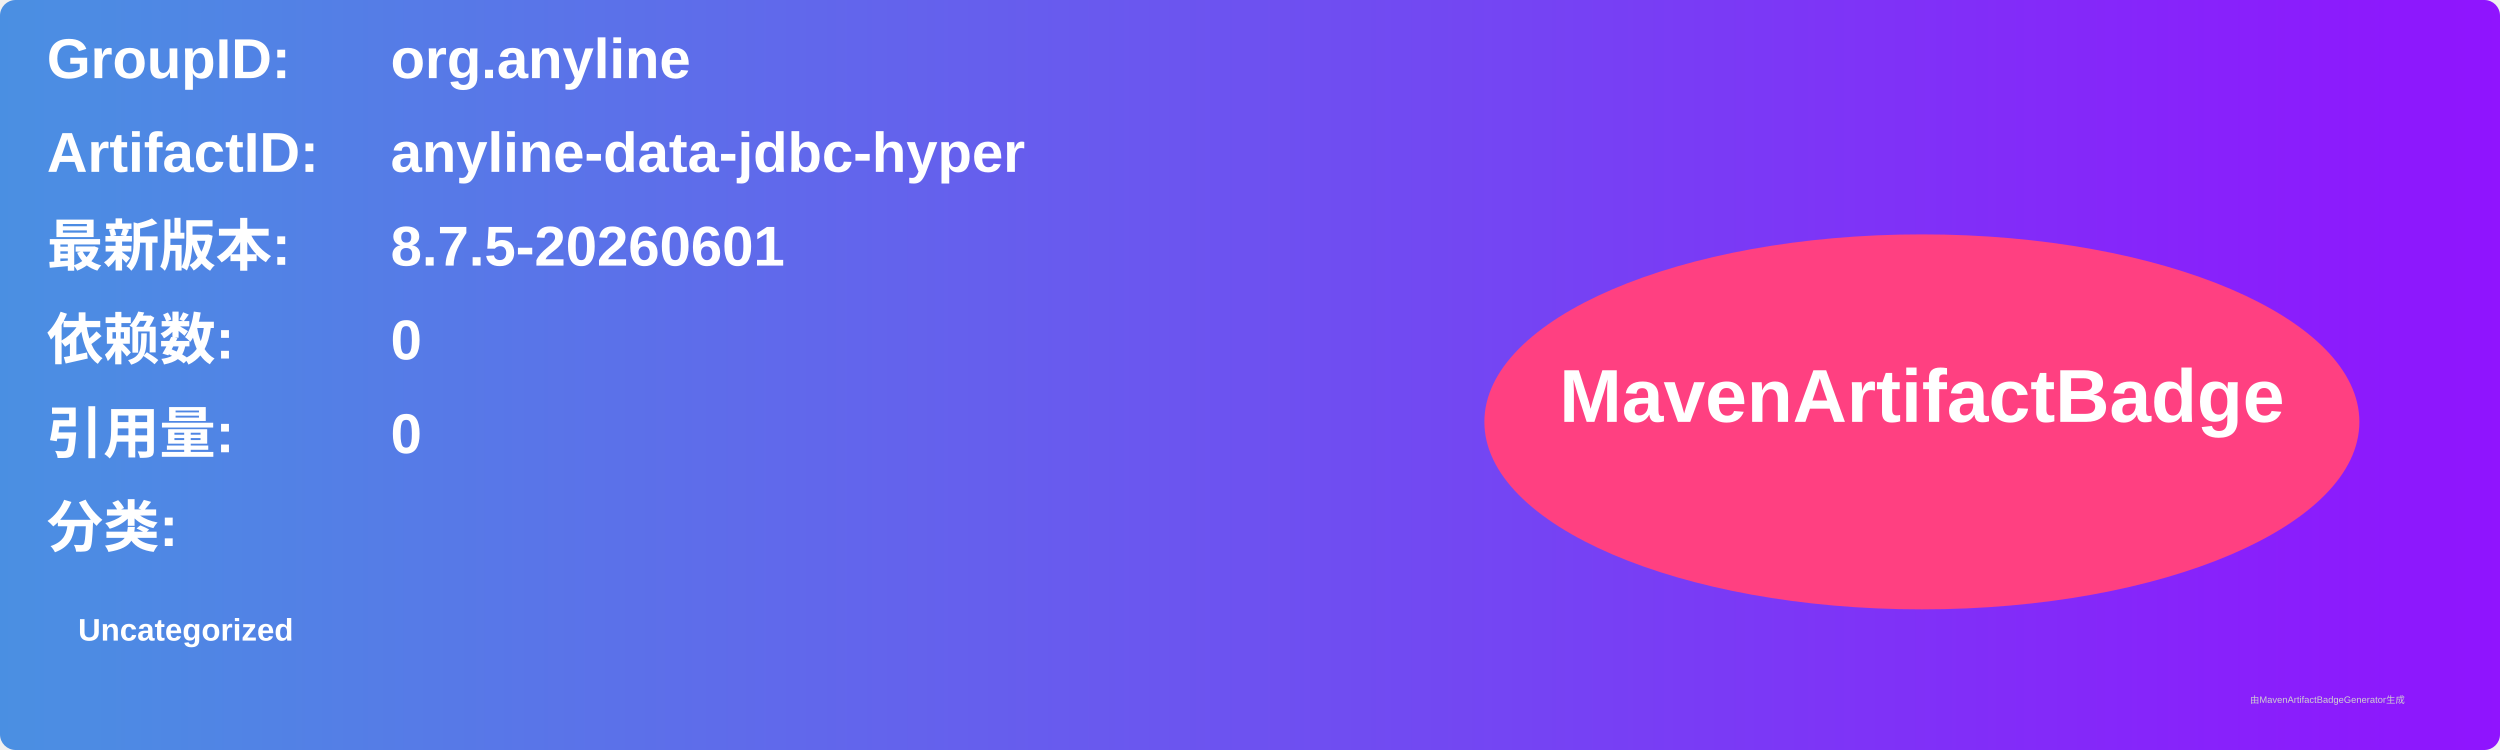
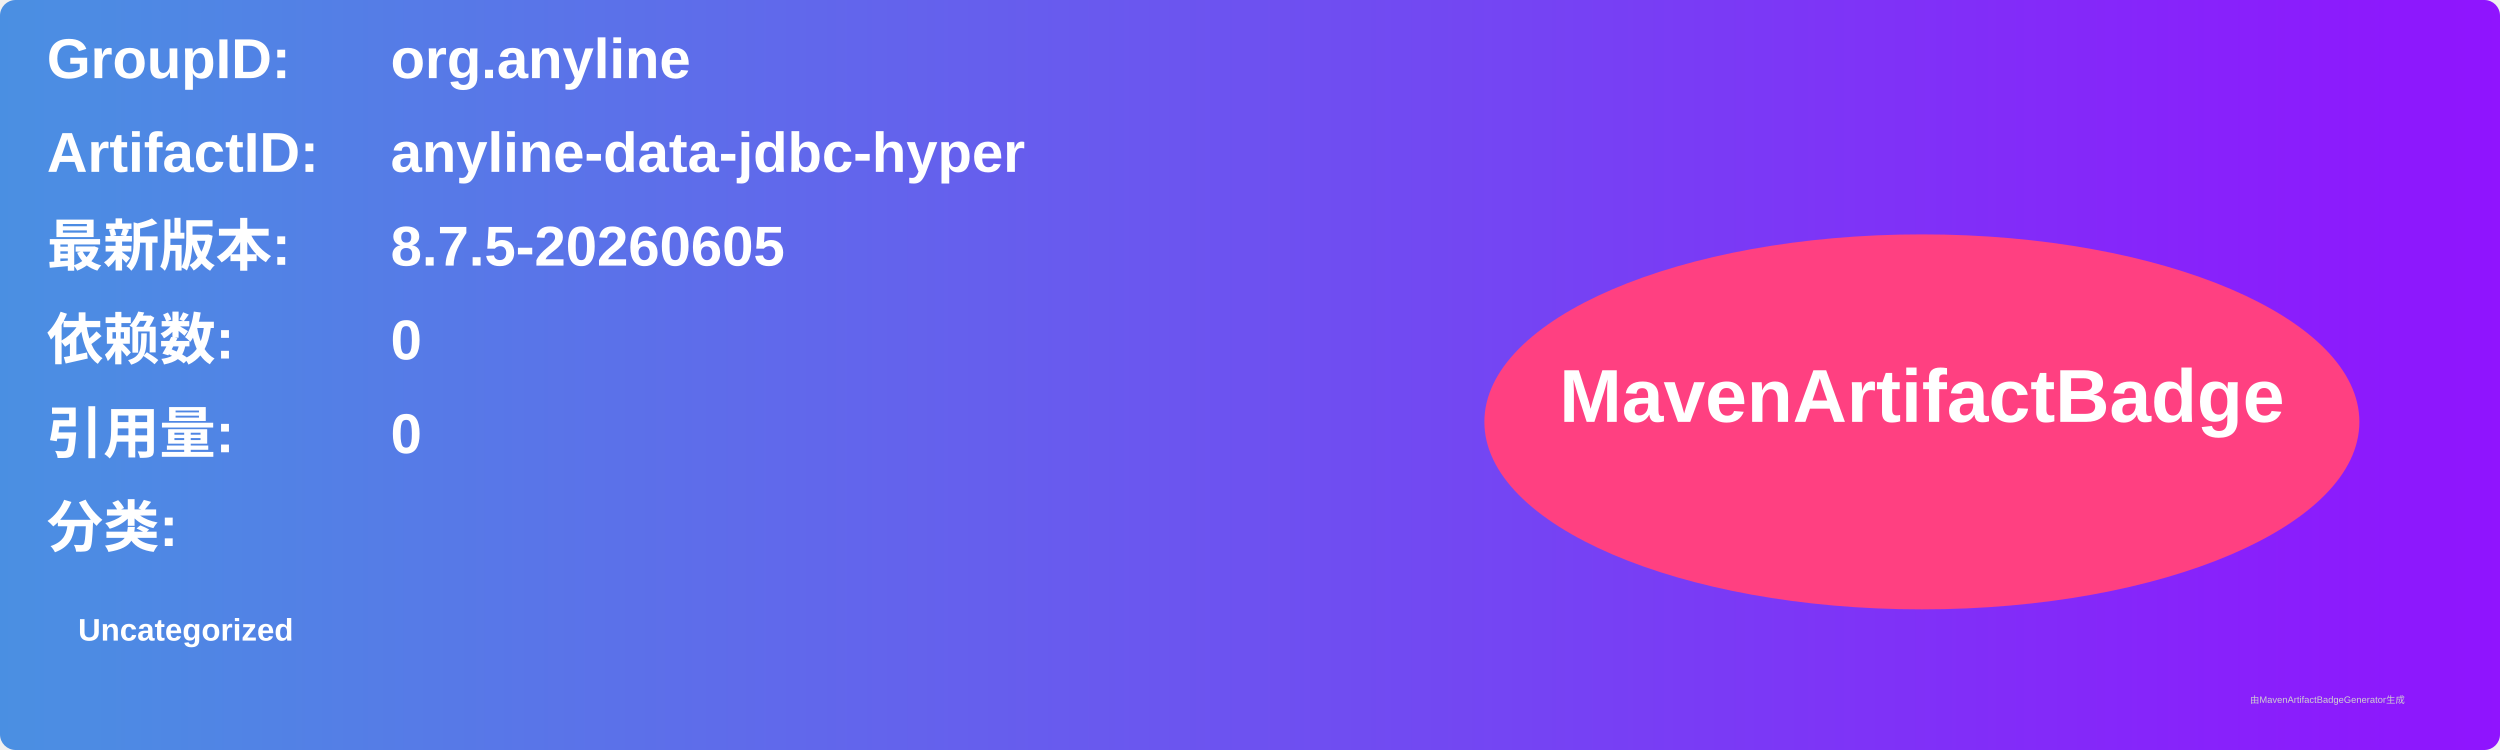
<svg xmlns="http://www.w3.org/2000/svg" width="800" height="240" viewBox="0 0 800 240">
  <linearGradient id="grad" x1="0%" y1="0%" x2="100%" y2="0%">
    <stop offset="0%" stop-color="#4a90e2" />
    <stop offset="100%" stop-color="#9013fe" />
  </linearGradient>
  <rect width="100%" height="100%" rx="5" ry="5" fill="url(#grad)" />
  <g transform="translate(15, 15)">
    <text x="0" y="10" font-family="Arial" font-size="18" fill="white" font-weight="bold" width="260">GroupID:</text>
    <text x="110" y="10" font-family="Arial" font-size="18" fill="white" font-weight="bold" width="460">org.anyline</text>
    <text x="0" y="40" font-family="Arial" font-size="18" fill="white" font-weight="bold" width="260">ArtifactID:</text>
    <text x="110" y="40" font-family="Arial" font-size="18" fill="white" font-weight="bold" width="460">anyline-data-jdbc-hyper</text>
    <text x="0" y="70" font-family="Arial" font-size="18" fill="white" font-weight="bold">最新版本:</text>
    <text x="110" y="70" font-family="Arial" font-size="18" fill="white" font-weight="bold">
-       <tspan font-weight="bold">8.7.5-20260601</tspan>
+       <tspan font-weight="bold">8.7.5-20260605</tspan>
    </text>
    <text x="0" y="100" font-family="Arial" font-size="18" fill="white" font-weight="bold">依赖数: </text>
    <text x="110" y="100" font-family="Arial" font-size="18" fill="white">
      <tspan font-weight="bold">0</tspan>
    </text>
    <text x="0" y="130" font-family="Arial" font-size="18" fill="white" font-weight="bold">引用量: </text>
    <text x="110" y="130" font-family="Arial" font-size="18" fill="white">
      <tspan font-weight="bold">0</tspan>
    </text>
    <text x="0" y="160" font-family="Arial" font-size="18" fill="white" font-weight="bold">分类:</text>
    <text x="10" y="190" font-family="Arial" font-size="10" fill="white">
      <tspan font-weight="bold">Uncategorized</tspan>
    </text>
    <ellipse cx="600" cy="120" rx="140" ry="60" fill="#ff4081" />
    <text x="600" y="120" text-anchor="middle" font-family="Arial" font-size="24" fill="white" font-weight="bold">MavenArtifactBadge</text>
  </g>
  <text x="720" y="225" font-family="Arial" font-size="3" fill="#d0d0d0">由MavenArtifactBadgeGenerator生成</text>
</svg>
